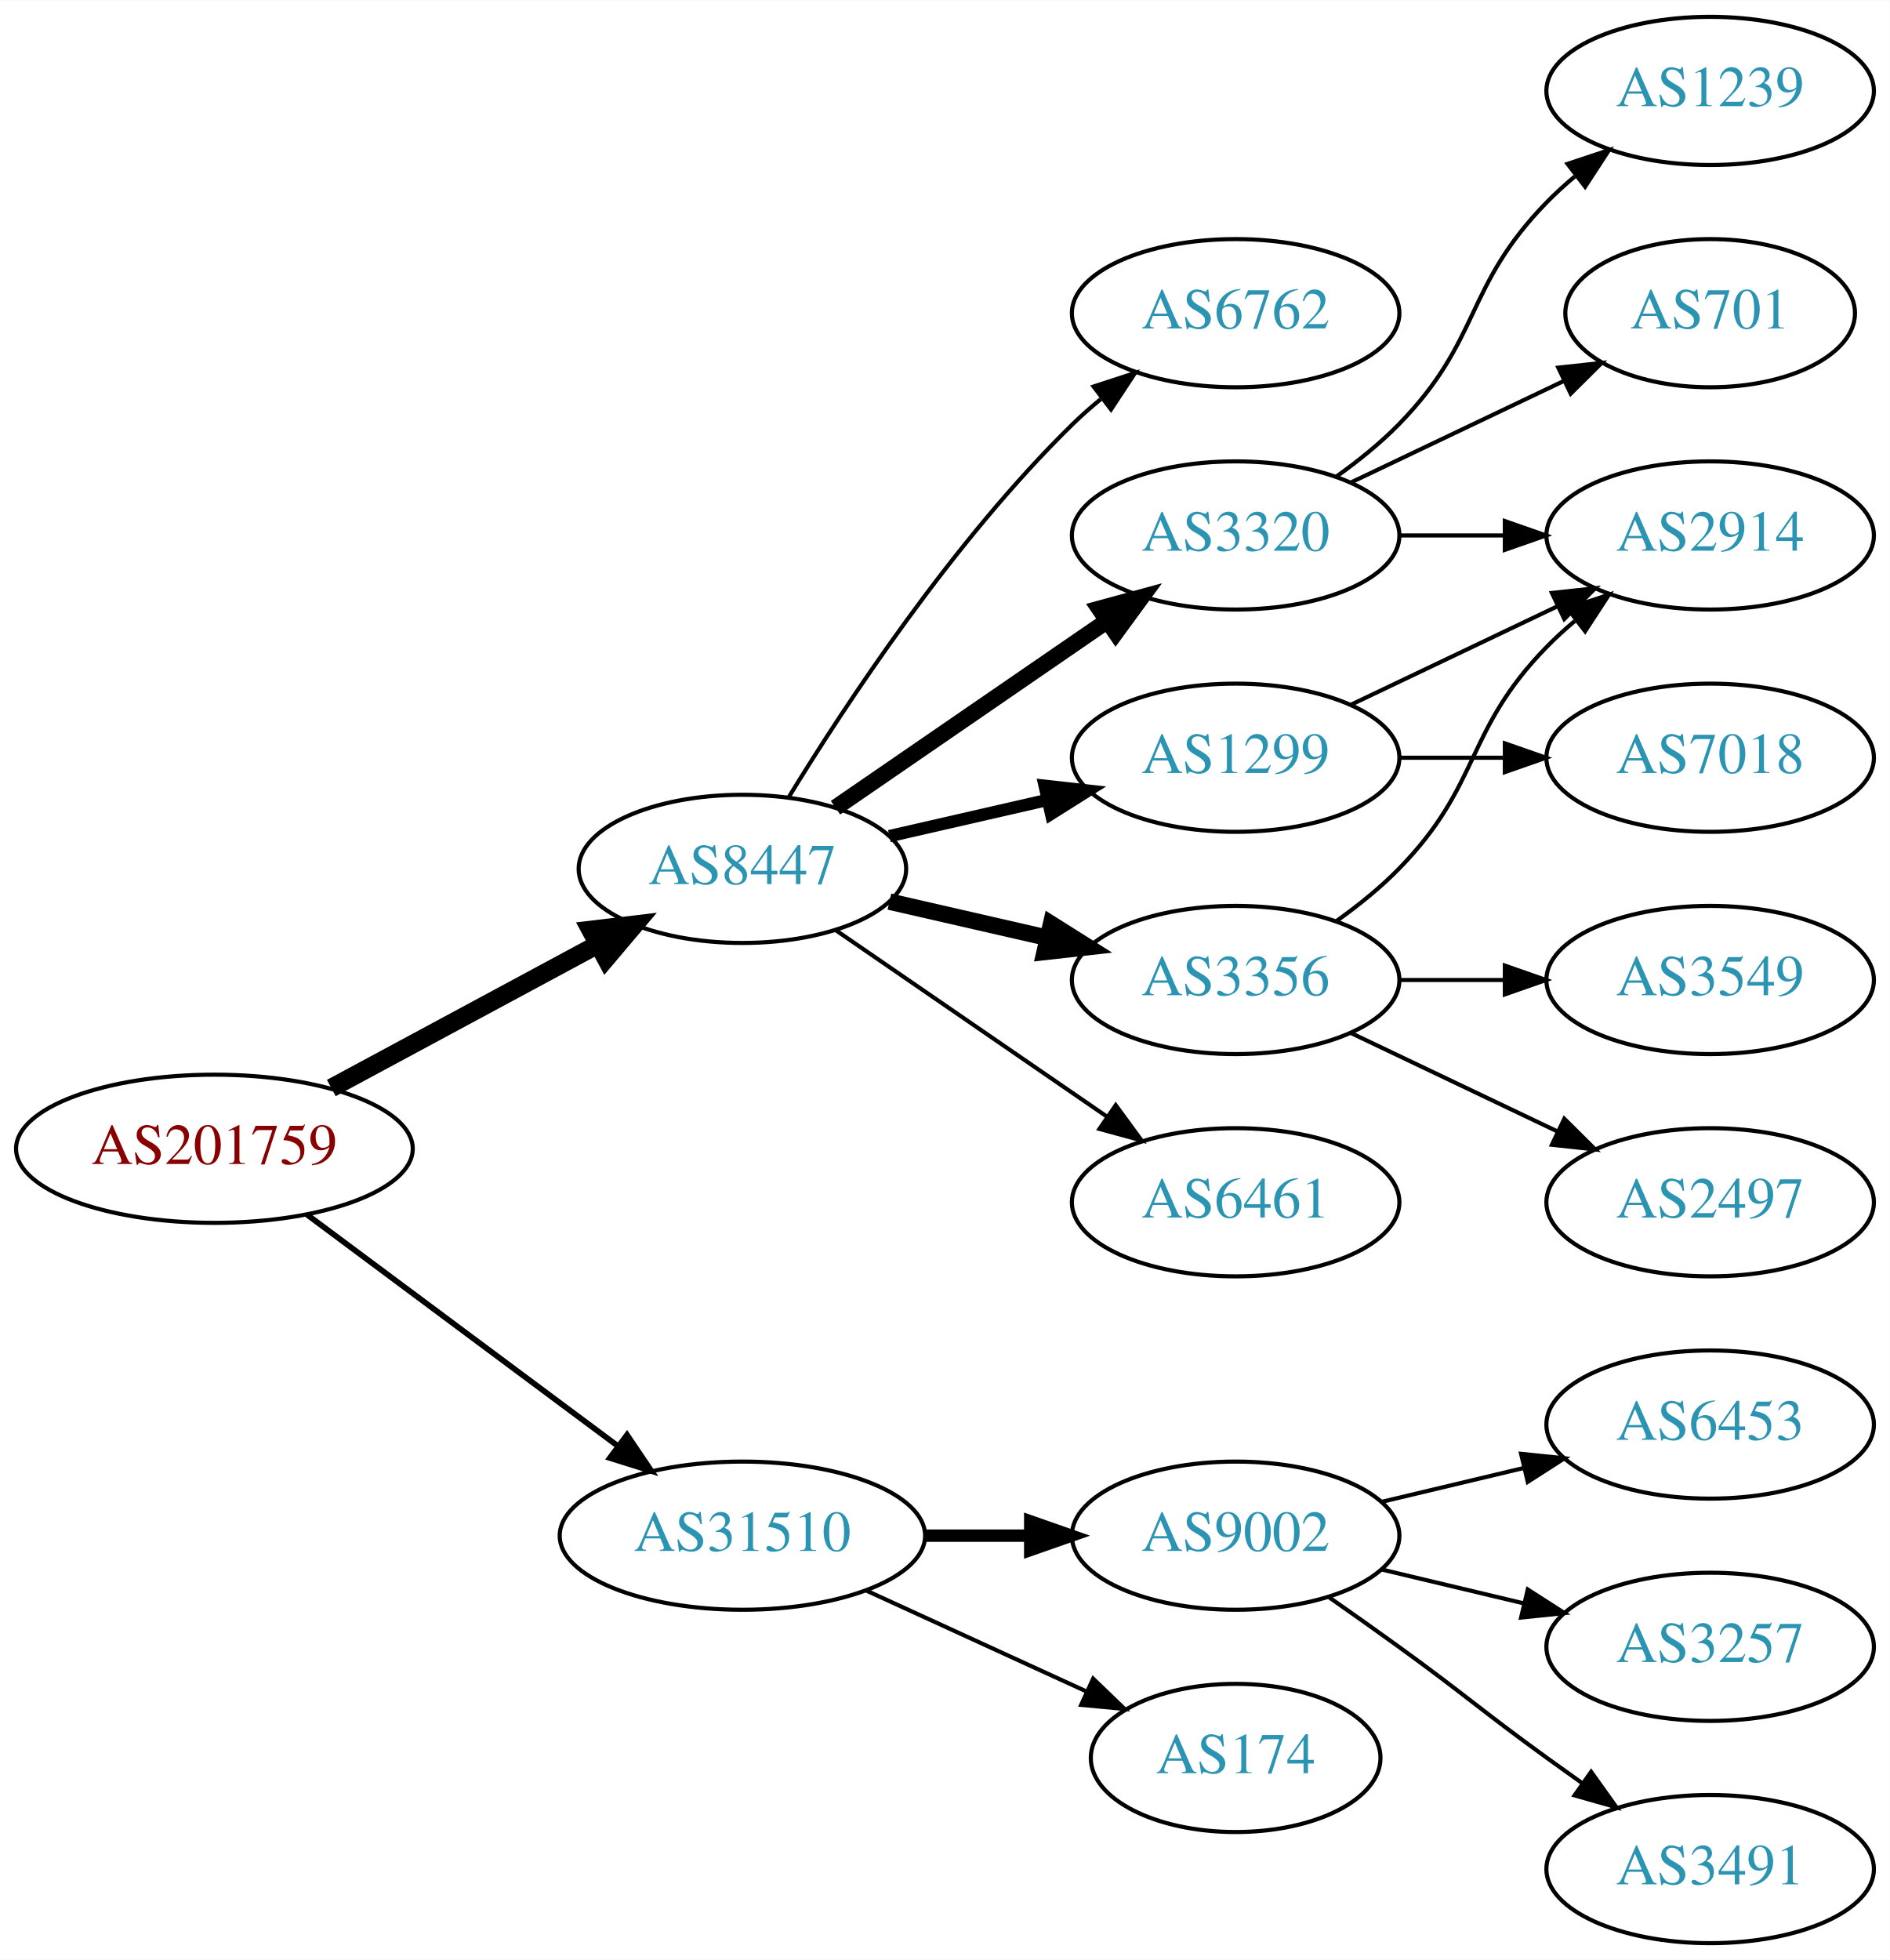
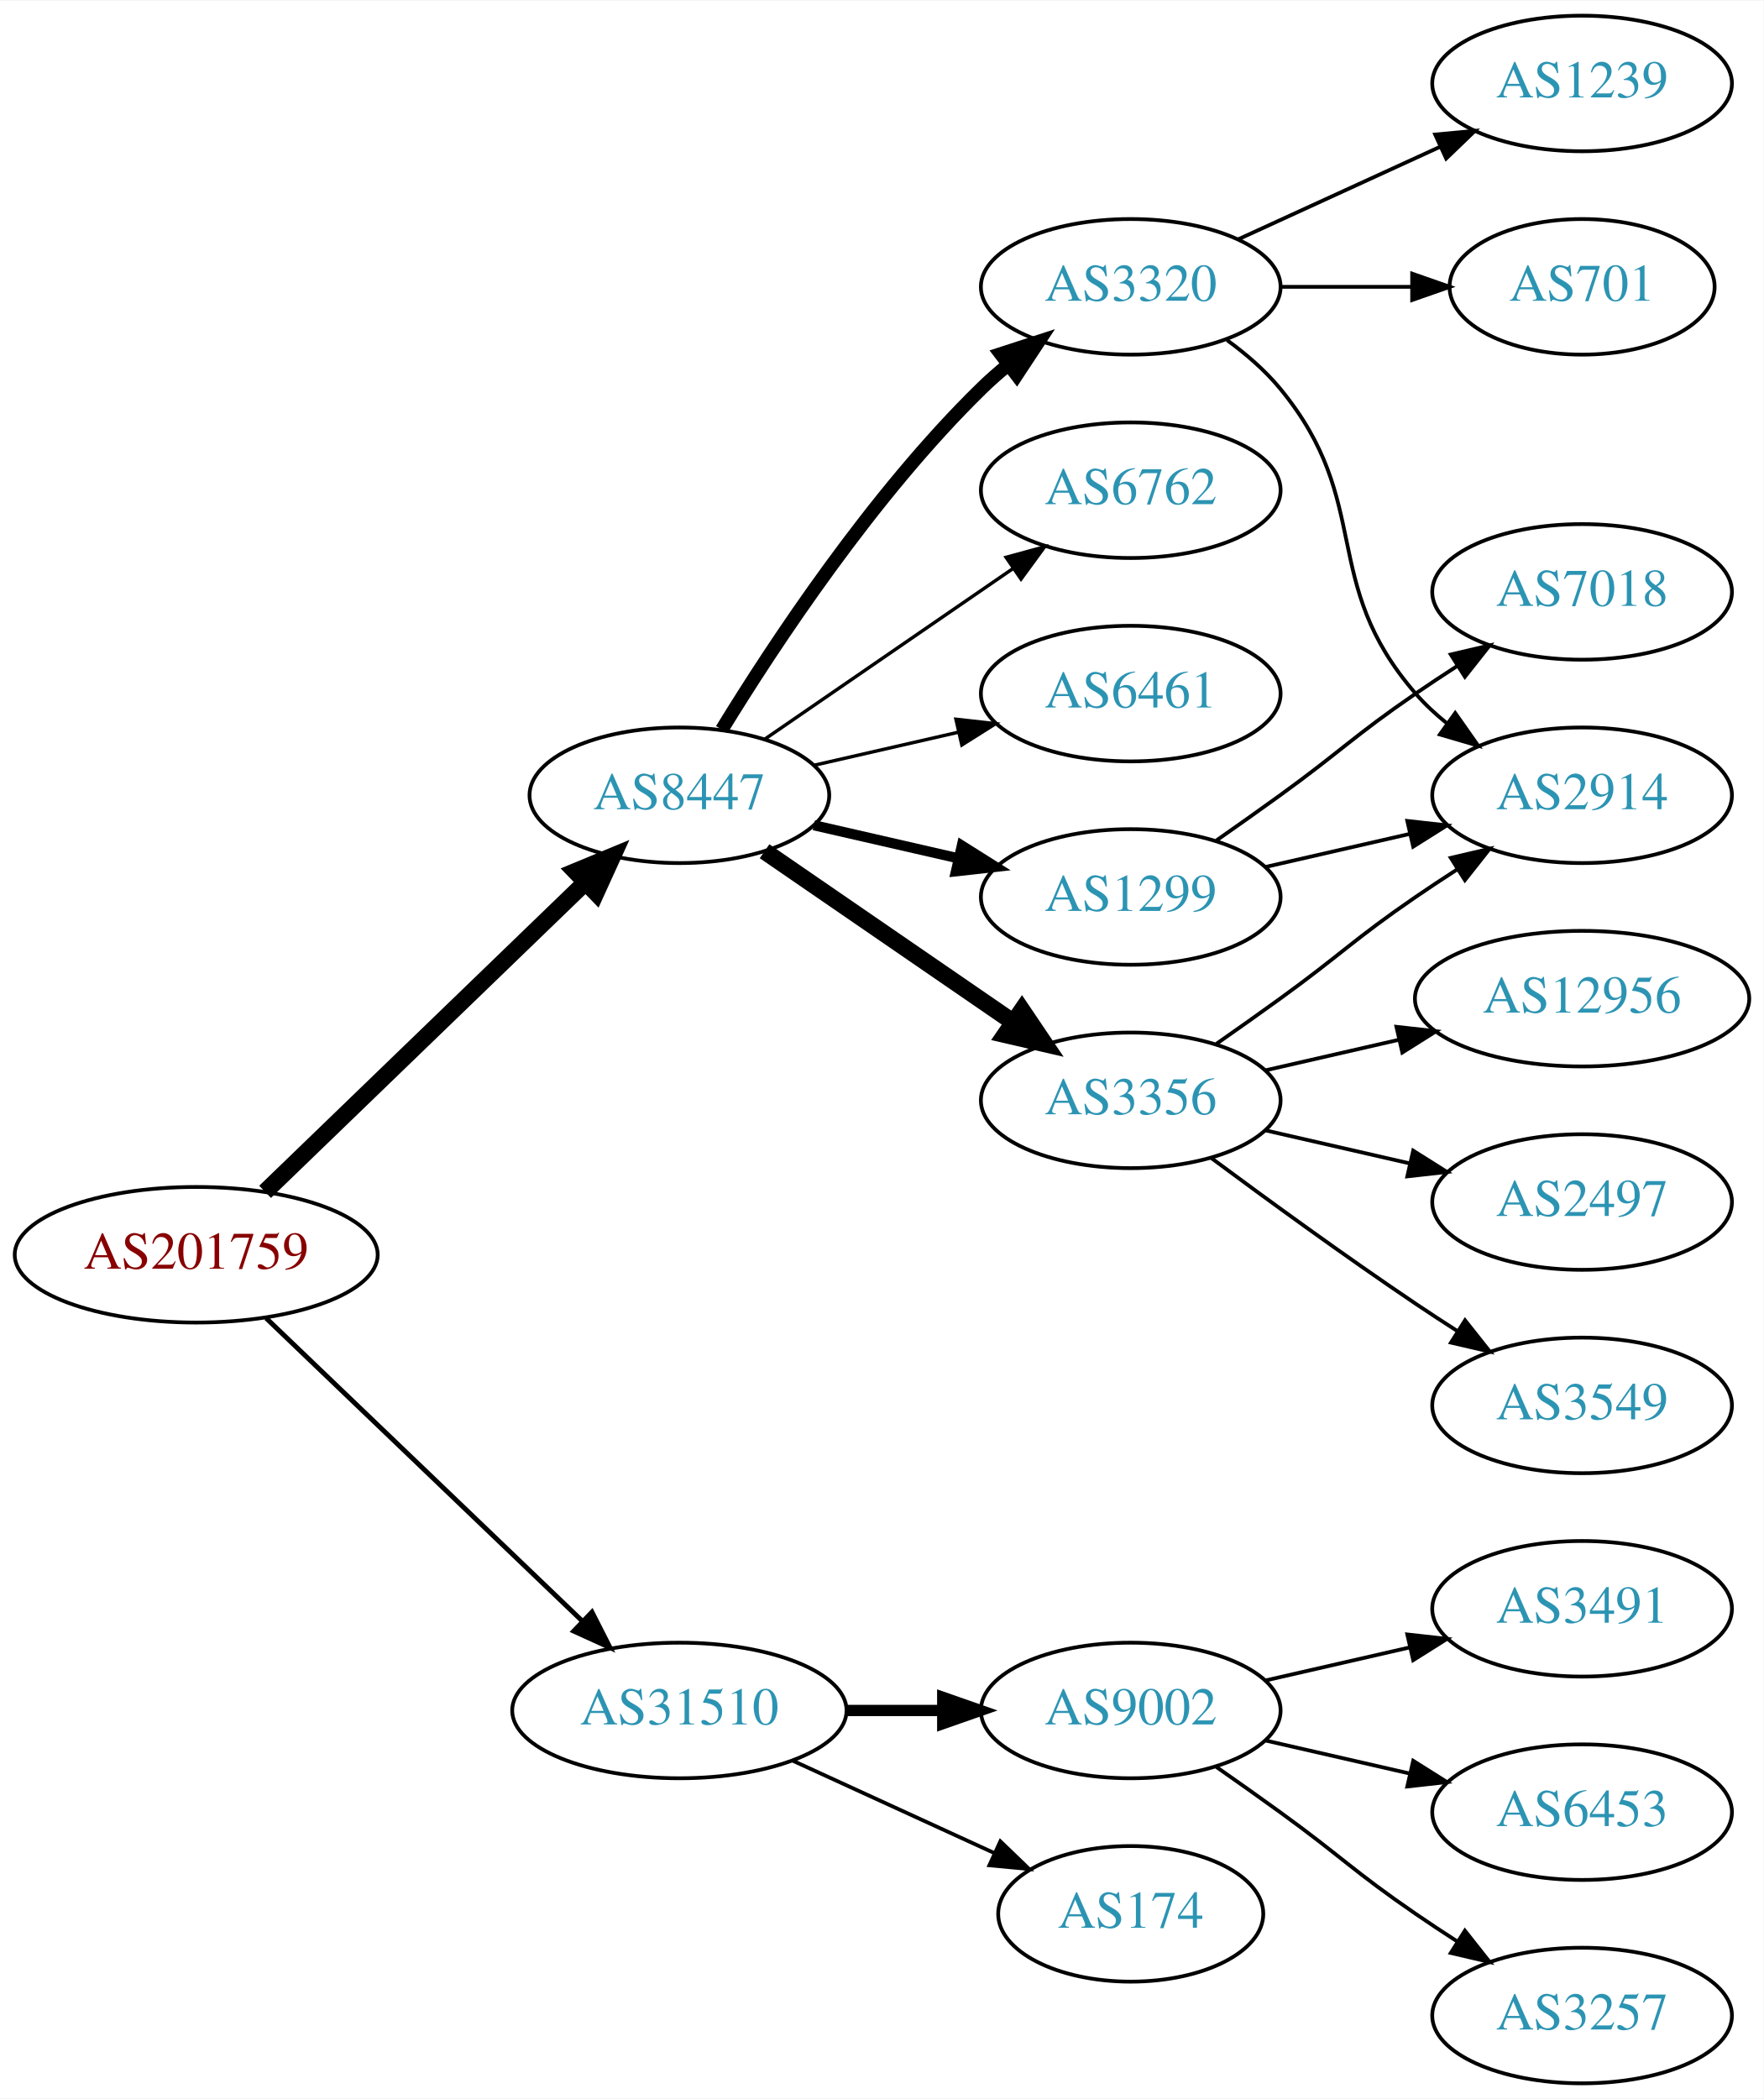
- <svg xmlns="http://www.w3.org/2000/svg" xmlns:xlink="http://www.w3.org/1999/xlink" width="459pt" height="476pt" viewBox="0.00 0.00 459.17 476.00">
-   <g id="graph0" class="graph" transform="scale(1 1) rotate(0) translate(4 472)">
-     <polygon fill="white" stroke="none" points="-4,4 -4,-472 455.17,-472 455.17,4 -4,4" />
+ <svg xmlns="http://www.w3.org/2000/svg" xmlns:xlink="http://www.w3.org/1999/xlink" width="468pt" height="557pt" viewBox="0.00 0.00 468.27 557.00">
+   <g id="graph0" class="graph" transform="scale(1 1) rotate(0) translate(4 553)">
+     <polygon fill="white" stroke="none" points="-4,4 -4,-553 464.269,-553 464.269,4 -4,4" />
    <g id="node1" class="node">
      <g id="a_node1">
        <a xlink:href="/asn/201759" xlink:title="AS201759 ~ OeRK-TIROL-AS [AT]">
-           <ellipse fill="#ffffff" stroke="black" cx="48.096" cy="-193" rx="48.192" ry="18" />
-           <text text-anchor="middle" x="48.096" y="-189.3" font-family="Times,serif" font-size="14.00" fill="#880000">AS201759</text>
+           <ellipse fill="#ffffff" stroke="black" cx="48.096" cy="-220" rx="48.192" ry="18" />
+           <text text-anchor="middle" x="48.096" y="-216.3" font-family="Times,serif" font-size="14.00" fill="#880000">AS201759</text>
        </a>
      </g>
    </g>
    <g id="node2" class="node">
      <g id="a_node2">
        <a xlink:href="/asn/8447" xlink:title="AS8447 ~ A1 Telekom Austria AG [AT]">
-           <ellipse fill="#ffffff" stroke="black" cx="176.388" cy="-261" rx="39.794" ry="18" />
-           <text text-anchor="middle" x="176.388" y="-257.3" font-family="Times,serif" font-size="14.00" fill="#2c94b3">AS8447</text>
+           <ellipse fill="#ffffff" stroke="black" cx="176.388" cy="-342" rx="39.794" ry="18" />
+           <text text-anchor="middle" x="176.388" y="-338.3" font-family="Times,serif" font-size="14.00" fill="#2c94b3">AS8447</text>
        </a>
      </g>
    </g>
    <g id="edge1" class="edge">
-       <path fill="none" stroke="black" stroke-width="4.5" d="M76.499,-207.755C95.498,-217.985 120.934,-231.68 141.251,-242.62" />
-       <polygon fill="black" stroke="black" stroke-width="4.5" points="139.512,-246.155 150.184,-247.429 143.246,-239.222 139.512,-246.155" />
+       <path fill="none" stroke="black" stroke-width="4.5" d="M66.391,-236.708C88.431,-257.999 126.639,-294.908 151.461,-318.887" />
+       <polygon fill="black" stroke="black" stroke-width="4.5" points="148.775,-321.766 158.702,-325.882 154.246,-316.102 148.775,-321.766" />
    </g>
    <g id="node3" class="node">
      <g id="a_node3">
        <a xlink:href="/asn/31510" xlink:title="AS31510 ~ Innsbrucker Kommunalbetriebe AG [AT]">
          <ellipse fill="#ffffff" stroke="black" cx="176.388" cy="-99" rx="44.393" ry="18" />
          <text text-anchor="middle" x="176.388" y="-95.3" font-family="Times,serif" font-size="14.00" fill="#2c94b3">AS31510</text>
        </a>
      </g>
    </g>
    <g id="edge2" class="edge">
-       <path fill="none" stroke="black" stroke-width="1.385" d="M70.519,-177.054C91.328,-161.566 123.078,-137.934 146.192,-120.731" />
-       <polygon fill="black" stroke="black" stroke-width="1.385" points="148.348,-123.489 154.28,-114.71 144.169,-117.873 148.348,-123.489" />
+       <path fill="none" stroke="black" stroke-width="1.286" d="M66.656,-203.175C88.522,-182.225 126.005,-146.314 150.74,-122.614" />
+       <polygon fill="black" stroke="black" stroke-width="1.286" points="153.177,-125.127 157.976,-115.682 148.334,-120.073 153.177,-125.127" />
    </g>
    <g id="node4" class="node">
      <g id="a_node4">
-         <a xlink:href="/asn/3356" xlink:title="AS3356 ~ Level 3 Parent, LLC [US]">
-           <ellipse fill="#ffffff" stroke="black" cx="296.23" cy="-234" rx="39.794" ry="18" />
-           <text text-anchor="middle" x="296.23" y="-230.3" font-family="Times,serif" font-size="14.00" fill="#2c94b3">AS3356</text>
+         <a xlink:href="/asn/1299" xlink:title="AS1299 ~ Telia Carrier [EU]">
+           <ellipse fill="#ffffff" stroke="black" cx="296.23" cy="-315" rx="39.794" ry="18" />
+           <text text-anchor="middle" x="296.23" y="-311.3" font-family="Times,serif" font-size="14.00" fill="#2c94b3">AS1299</text>
        </a>
      </g>
    </g>
    <g id="edge3" class="edge">
-       <path fill="none" stroke="black" stroke-width="4" d="M212.107,-253.045C224.107,-250.296 237.728,-247.175 250.42,-244.267" />
-       <polygon fill="black" stroke="black" stroke-width="4" points="251.386,-247.636 260.352,-241.991 249.823,-240.813 251.386,-247.636" />
+       <path fill="none" stroke="black" stroke-width="2.7" d="M212.107,-334.045C224.107,-331.296 237.728,-328.175 250.42,-325.267" />
+       <polygon fill="black" stroke="black" stroke-width="2.7" points="251.386,-328.636 260.352,-322.991 249.823,-321.813 251.386,-328.636" />
    </g>
    <g id="node5" class="node">
      <g id="a_node5">
-         <a xlink:href="/asn/3320" xlink:title="AS3320 ~ DTAG [DE]">
-           <ellipse fill="#ffffff" stroke="black" cx="296.23" cy="-342" rx="39.794" ry="18" />
-           <text text-anchor="middle" x="296.23" y="-338.3" font-family="Times,serif" font-size="14.00" fill="#2c94b3">AS3320</text>
+         <a xlink:href="/asn/3356" xlink:title="AS3356 ~ Level 3 Parent, LLC [US]">
+           <ellipse fill="#ffffff" stroke="black" cx="296.23" cy="-261" rx="39.794" ry="18" />
+           <text text-anchor="middle" x="296.23" y="-257.3" font-family="Times,serif" font-size="14.00" fill="#2c94b3">AS3356</text>
        </a>
      </g>
    </g>
    <g id="edge4" class="edge">
-       <path fill="none" stroke="black" stroke-width="4" d="M199.002,-275.857C217.49,-288.565 244.304,-306.995 264.934,-321.175" />
-       <polygon fill="black" stroke="black" stroke-width="4" points="263.13,-324.183 273.354,-326.963 267.096,-318.414 263.13,-324.183" />
+       <path fill="none" stroke="black" stroke-width="4.5" d="M199.002,-327.143C217.49,-314.435 244.304,-296.005 264.934,-281.825" />
+       <polygon fill="black" stroke="black" stroke-width="4.5" points="267.343,-284.946 273.354,-276.037 262.883,-278.456 267.343,-284.946" />
    </g>
    <g id="node6" class="node">
      <g id="a_node6">
-         <a xlink:href="/asn/6461" xlink:title="AS6461 ~ Zayo Bandwidth [US]">
-           <ellipse fill="#ffffff" stroke="black" cx="296.23" cy="-180" rx="39.794" ry="18" />
-           <text text-anchor="middle" x="296.23" y="-176.3" font-family="Times,serif" font-size="14.00" fill="#2c94b3">AS6461</text>
+         <a xlink:href="/asn/3320" xlink:title="AS3320 ~ DTAG [DE]">
+           <ellipse fill="#ffffff" stroke="black" cx="296.23" cy="-477" rx="39.794" ry="18" />
+           <text text-anchor="middle" x="296.23" y="-473.3" font-family="Times,serif" font-size="14.00" fill="#2c94b3">AS3320</text>
        </a>
      </g>
    </g>
    <g id="edge5" class="edge">
-       <path fill="none" stroke="black" d="M199.002,-246.143C217.49,-233.435 244.304,-215.005 264.934,-200.825" />
-       <polygon fill="black" stroke="black" points="267.096,-203.586 273.354,-195.037 263.13,-197.817 267.096,-203.586" />
+       <path fill="none" stroke="black" stroke-width="3.6" d="M187.653,-359.44C201.462,-381.991 227.651,-421.722 256.584,-450 258.724,-452.092 261.041,-454.137 263.441,-456.106" />
+       <polygon fill="black" stroke="black" stroke-width="3.6" points="261.708,-459.185 271.782,-462.464 265.951,-453.618 261.708,-459.185" />
    </g>
    <g id="node7" class="node">
      <g id="a_node7">
-         <a xlink:href="/asn/1299" xlink:title="AS1299 ~ Telia Carrier [EU]">
-           <ellipse fill="#ffffff" stroke="black" cx="296.23" cy="-288" rx="39.794" ry="18" />
-           <text text-anchor="middle" x="296.23" y="-284.3" font-family="Times,serif" font-size="14.00" fill="#2c94b3">AS1299</text>
+         <a xlink:href="/asn/6762" xlink:title="AS6762 ~ TELECOM ITALIA SPARKLE S.p.A. [IT]">
+           <ellipse fill="#ffffff" stroke="black" cx="296.23" cy="-423" rx="39.794" ry="18" />
+           <text text-anchor="middle" x="296.23" y="-419.3" font-family="Times,serif" font-size="14.00" fill="#2c94b3">AS6762</text>
        </a>
      </g>
    </g>
    <g id="edge6" class="edge">
-       <path fill="none" stroke="black" stroke-width="3" d="M212.107,-268.955C224.107,-271.704 237.728,-274.825 250.42,-277.733" />
-       <polygon fill="black" stroke="black" stroke-width="3" points="249.823,-281.187 260.352,-280.009 251.386,-274.364 249.823,-281.187" />
+       <path fill="none" stroke="black" stroke-width="0.9" d="M199.002,-356.857C217.49,-369.565 244.304,-387.995 264.934,-402.175" />
+       <polygon fill="black" stroke="black" stroke-width="0.9" points="263.13,-405.183 273.354,-407.963 267.096,-399.414 263.13,-405.183" />
    </g>
    <g id="node8" class="node">
      <g id="a_node8">
-         <a xlink:href="/asn/6762" xlink:title="AS6762 ~ TELECOM ITALIA SPARKLE S.p.A. [IT]">
-           <ellipse fill="#ffffff" stroke="black" cx="296.23" cy="-396" rx="39.794" ry="18" />
-           <text text-anchor="middle" x="296.23" y="-392.3" font-family="Times,serif" font-size="14.00" fill="#2c94b3">AS6762</text>
+         <a xlink:href="/asn/6461" xlink:title="AS6461 ~ Zayo Bandwidth [US]">
+           <ellipse fill="#ffffff" stroke="black" cx="296.23" cy="-369" rx="39.794" ry="18" />
+           <text text-anchor="middle" x="296.23" y="-365.3" font-family="Times,serif" font-size="14.00" fill="#2c94b3">AS6461</text>
        </a>
      </g>
    </g>
    <g id="edge7" class="edge">
-       <path fill="none" stroke="black" d="M187.653,-278.44C201.462,-300.991 227.651,-340.722 256.584,-369 258.724,-371.092 261.041,-373.137 263.441,-375.106" />
-       <polygon fill="black" stroke="black" points="261.708,-378.185 271.782,-381.464 265.951,-372.618 261.708,-378.185" />
-     </g>
-     <g id="node15" class="node">
-       <g id="a_node15">
-         <a xlink:href="/asn/174" xlink:title="AS174 ~ Cogent Communications [US]">
-           <ellipse fill="#ffffff" stroke="black" cx="296.23" cy="-45" rx="35.194" ry="18" />
-           <text text-anchor="middle" x="296.23" y="-41.3" font-family="Times,serif" font-size="14.00" fill="#2c94b3">AS174</text>
-         </a>
-       </g>
-     </g>
-     <g id="edge16" class="edge">
-       <path fill="none" stroke="black" d="M206.517,-85.652C222.734,-78.22 243.038,-68.917 260.127,-61.086" />
-       <polygon fill="black" stroke="black" points="261.611,-64.256 269.244,-56.908 258.695,-57.892 261.611,-64.256" />
+       <path fill="none" stroke="black" stroke-width="0.9" d="M212.107,-349.955C224.107,-352.704 237.728,-355.825 250.42,-358.733" />
+       <polygon fill="black" stroke="black" stroke-width="0.9" points="249.823,-362.187 260.352,-361.009 251.386,-355.364 249.823,-362.187" />
    </g>
    <g id="node16" class="node">
      <g id="a_node16">
        <a xlink:href="/asn/9002" xlink:title="AS9002 ~ RETN Limited [EU]">
          <ellipse fill="#ffffff" stroke="black" cx="296.23" cy="-99" rx="39.794" ry="18" />
          <text text-anchor="middle" x="296.23" y="-95.3" font-family="Times,serif" font-size="14.00" fill="#2c94b3">AS9002</text>
        </a>
      </g>
    </g>
    <g id="edge17" class="edge">
      <path fill="none" stroke="black" stroke-width="3" d="M220.599,-99C228.911,-99 237.674,-99 246.156,-99" />
      <polygon fill="black" stroke="black" stroke-width="3" points="246.315,-102.5 256.315,-99 246.315,-95.5 246.315,-102.5" />
    </g>
+     <g id="node17" class="node">
+       <g id="a_node17">
+         <a xlink:href="/asn/174" xlink:title="AS174 ~ Cogent Communications [US]">
+           <ellipse fill="#ffffff" stroke="black" cx="296.23" cy="-45" rx="35.194" ry="18" />
+           <text text-anchor="middle" x="296.23" y="-41.3" font-family="Times,serif" font-size="14.00" fill="#2c94b3">AS174</text>
+         </a>
+       </g>
+     </g>
+     <g id="edge18" class="edge">
+       <path fill="none" stroke="black" d="M206.517,-85.652C222.734,-78.22 243.038,-68.917 260.127,-61.086" />
+       <polygon fill="black" stroke="black" points="261.611,-64.256 269.244,-56.908 258.695,-57.892 261.611,-64.256" />
+     </g>
    <g id="node9" class="node">
      <g id="a_node9">
-         <a xlink:href="/asn/2914" xlink:title="AS2914 ~ NTT America, Inc. [US]">
-           <ellipse fill="#ffffff" stroke="black" cx="411.523" cy="-342" rx="39.794" ry="18" />
-           <text text-anchor="middle" x="411.523" y="-338.3" font-family="Times,serif" font-size="14.00" fill="#2c94b3">AS2914</text>
+         <a xlink:href="/asn/7018" xlink:title="AS7018 ~ AT&amp;T Services, Inc. [US]">
+           <ellipse fill="#ffffff" stroke="black" cx="416.073" cy="-396" rx="39.794" ry="18" />
+           <text text-anchor="middle" x="416.073" y="-392.3" font-family="Times,serif" font-size="14.00" fill="#2c94b3">AS7018</text>
        </a>
      </g>
    </g>
    <g id="edge8" class="edge">
-       <path fill="none" stroke="black" d="M320.824,-248.389C326.08,-252.148 331.412,-256.437 335.877,-261 356.049,-281.617 351.704,-294.383 371.877,-315 373.969,-317.139 376.253,-319.218 378.63,-321.21" />
-       <polygon fill="black" stroke="black" points="376.873,-324.275 386.929,-327.611 381.148,-318.732 376.873,-324.275" />
+       <path fill="none" stroke="black" d="M318.987,-330.009C324.522,-333.879 330.44,-338.064 335.877,-342 352.076,-353.729 355.382,-357.689 371.877,-369 375.405,-371.419 379.142,-373.889 382.884,-376.302" />
+       <polygon fill="black" stroke="black" points="381.205,-379.382 391.524,-381.784 384.955,-373.472 381.205,-379.382" />
    </g>
    <g id="node10" class="node">
      <g id="a_node10">
-         <a xlink:href="/asn/2497" xlink:title="AS2497 ~ Internet Initiative Japan Inc. [JP]">
-           <ellipse fill="#ffffff" stroke="black" cx="411.523" cy="-180" rx="39.794" ry="18" />
-           <text text-anchor="middle" x="411.523" y="-176.3" font-family="Times,serif" font-size="14.00" fill="#2c94b3">AS2497</text>
+         <a xlink:href="/asn/2914" xlink:title="AS2914 ~ NTT America, Inc. [US]">
+           <ellipse fill="#ffffff" stroke="black" cx="416.073" cy="-342" rx="39.794" ry="18" />
+           <text text-anchor="middle" x="416.073" y="-338.3" font-family="Times,serif" font-size="14.00" fill="#2c94b3">AS2914</text>
        </a>
      </g>
    </g>
    <g id="edge9" class="edge">
-       <path fill="none" stroke="black" d="M324.367,-221.066C339.361,-213.919 358.182,-204.948 374.405,-197.215" />
-       <polygon fill="black" stroke="black" points="376.087,-200.291 383.608,-192.829 373.075,-193.972 376.087,-200.291" />
+       <path fill="none" stroke="black" d="M331.949,-322.955C343.949,-325.704 357.57,-328.825 370.263,-331.733" />
+       <polygon fill="black" stroke="black" points="369.665,-335.187 380.194,-334.009 371.229,-328.364 369.665,-335.187" />
+     </g>
+     <g id="edge10" class="edge">
+       <path fill="none" stroke="black" d="M318.987,-276.009C324.522,-279.879 330.44,-284.064 335.877,-288 352.076,-299.729 355.382,-303.689 371.877,-315 375.405,-317.419 379.142,-319.889 382.884,-322.302" />
+       <polygon fill="black" stroke="black" points="381.205,-325.382 391.524,-327.784 384.955,-319.472 381.205,-325.382" />
    </g>
    <g id="node11" class="node">
      <g id="a_node11">
-         <a xlink:href="/asn/3549" xlink:title="AS3549 ~ Level 3 Parent, LLC [US]">
-           <ellipse fill="#ffffff" stroke="black" cx="411.523" cy="-234" rx="39.794" ry="18" />
-           <text text-anchor="middle" x="411.523" y="-230.3" font-family="Times,serif" font-size="14.00" fill="#2c94b3">AS3549</text>
-         </a>
-       </g>
-     </g>
-     <g id="edge10" class="edge">
-       <path fill="none" stroke="black" d="M335.902,-234C344.105,-234 352.869,-234 361.401,-234" />
-       <polygon fill="black" stroke="black" points="361.641,-237.5 371.641,-234 361.641,-230.5 361.641,-237.5" />
+         <a xlink:href="/asn/2497" xlink:title="AS2497 ~ Internet Initiative Japan Inc. [JP]">
+           <ellipse fill="#ffffff" stroke="black" cx="416.073" cy="-234" rx="39.794" ry="18" />
+           <text text-anchor="middle" x="416.073" y="-230.3" font-family="Times,serif" font-size="14.00" fill="#2c94b3">AS2497</text>
+         </a>
+       </g>
    </g>
    <g id="edge11" class="edge">
-       <path fill="none" stroke="black" d="M335.902,-342C344.105,-342 352.869,-342 361.401,-342" />
-       <polygon fill="black" stroke="black" points="361.641,-345.5 371.641,-342 361.641,-338.5 361.641,-345.5" />
+       <path fill="none" stroke="black" d="M331.949,-253.045C343.949,-250.296 357.57,-247.175 370.263,-244.267" />
+       <polygon fill="black" stroke="black" points="371.229,-247.636 380.194,-241.991 369.665,-240.813 371.229,-247.636" />
    </g>
    <g id="node12" class="node">
      <g id="a_node12">
-         <a xlink:href="/asn/701" xlink:title="AS701 ~ UUNET [US]">
-           <ellipse fill="#ffffff" stroke="black" cx="411.523" cy="-396" rx="35.194" ry="18" />
-           <text text-anchor="middle" x="411.523" y="-392.3" font-family="Times,serif" font-size="14.00" fill="#2c94b3">AS701</text>
+         <a xlink:href="/asn/3549" xlink:title="AS3549 ~ Level 3 Parent, LLC [US]">
+           <ellipse fill="#ffffff" stroke="black" cx="416.073" cy="-180" rx="39.794" ry="18" />
+           <text text-anchor="middle" x="416.073" y="-176.3" font-family="Times,serif" font-size="14.00" fill="#2c94b3">AS3549</text>
        </a>
      </g>
    </g>
    <g id="edge12" class="edge">
-       <path fill="none" stroke="black" d="M324.367,-354.934C339.798,-362.29 359.284,-371.577 375.819,-379.459" />
-       <polygon fill="black" stroke="black" points="374.628,-382.768 385.161,-383.911 377.64,-376.449 374.628,-382.768" />
+       <path fill="none" stroke="black" d="M317.56,-245.723C332.423,-234.696 353.167,-219.593 371.877,-207 375.426,-204.611 379.176,-202.161 382.924,-199.758" />
+       <polygon fill="black" stroke="black" points="384.993,-202.591 391.573,-194.288 381.251,-196.675 384.993,-202.591" />
    </g>
    <g id="node13" class="node">
      <g id="a_node13">
-         <a xlink:href="/asn/1239" xlink:title="AS1239 ~ Sprint [US]">
-           <ellipse fill="#ffffff" stroke="black" cx="411.523" cy="-450" rx="39.794" ry="18" />
-           <text text-anchor="middle" x="411.523" y="-446.3" font-family="Times,serif" font-size="14.00" fill="#2c94b3">AS1239</text>
+         <a xlink:href="/asn/12956" xlink:title="AS12956 ~ TELXIUS [ES]">
+           <ellipse fill="#ffffff" stroke="black" cx="416.073" cy="-288" rx="44.393" ry="18" />
+           <text text-anchor="middle" x="416.073" y="-284.3" font-family="Times,serif" font-size="14.00" fill="#2c94b3">AS12956</text>
        </a>
      </g>
    </g>
    <g id="edge13" class="edge">
-       <path fill="none" stroke="black" d="M320.824,-356.389C326.08,-360.148 331.412,-364.437 335.877,-369 356.049,-389.617 351.704,-402.383 371.877,-423 373.969,-425.139 376.253,-427.218 378.63,-429.21" />
-       <polygon fill="black" stroke="black" points="376.873,-432.275 386.929,-435.611 381.148,-426.732 376.873,-432.275" />
-     </g>
-     <g id="edge15" class="edge">
-       <path fill="none" stroke="black" d="M324.367,-300.934C339.361,-308.081 358.182,-317.052 374.405,-324.785" />
-       <polygon fill="black" stroke="black" points="373.075,-328.028 383.608,-329.171 376.087,-321.709 373.075,-328.028" />
+       <path fill="none" stroke="black" d="M331.949,-268.955C343.088,-271.507 355.623,-274.379 367.516,-277.104" />
+       <polygon fill="black" stroke="black" points="366.781,-280.526 377.31,-279.348 368.345,-273.703 366.781,-280.526" />
+     </g>
+     <g id="edge14" class="edge">
+       <path fill="none" stroke="black" d="M321.811,-462.844C326.905,-459.128 331.919,-454.799 335.877,-450 360.941,-419.606 346.043,-398.742 371.877,-369 374.341,-366.162 377.178,-363.523 380.196,-361.094" />
+       <polygon fill="black" stroke="black" points="382.383,-363.833 388.474,-355.164 378.306,-358.142 382.383,-363.833" />
    </g>
    <g id="node14" class="node">
      <g id="a_node14">
-         <a xlink:href="/asn/7018" xlink:title="AS7018 ~ AT&amp;T Services, Inc. [US]">
-           <ellipse fill="#ffffff" stroke="black" cx="411.523" cy="-288" rx="39.794" ry="18" />
-           <text text-anchor="middle" x="411.523" y="-284.3" font-family="Times,serif" font-size="14.00" fill="#2c94b3">AS7018</text>
-         </a>
-       </g>
-     </g>
-     <g id="edge14" class="edge">
-       <path fill="none" stroke="black" d="M335.902,-288C344.105,-288 352.869,-288 361.401,-288" />
-       <polygon fill="black" stroke="black" points="361.641,-291.5 371.641,-288 361.641,-284.5 361.641,-291.5" />
-     </g>
-     <g id="node17" class="node">
-       <g id="a_node17">
-         <a xlink:href="/asn/6453" xlink:title="AS6453 ~ TATA COMMUNICATIONS (AMERICA) INC [US]">
-           <ellipse fill="#ffffff" stroke="black" cx="411.523" cy="-126" rx="39.794" ry="18" />
-           <text text-anchor="middle" x="411.523" y="-122.3" font-family="Times,serif" font-size="14.00" fill="#2c94b3">AS6453</text>
-         </a>
-       </g>
-     </g>
-     <g id="edge18" class="edge">
-       <path fill="none" stroke="black" d="M331.837,-107.248C342.709,-109.838 354.863,-112.735 366.305,-115.462" />
-       <polygon fill="black" stroke="black" points="365.589,-118.889 376.128,-117.803 367.212,-112.08 365.589,-118.889" />
+         <a xlink:href="/asn/701" xlink:title="AS701 ~ UUNET [US]">
+           <ellipse fill="#ffffff" stroke="black" cx="416.073" cy="-477" rx="35.194" ry="18" />
+           <text text-anchor="middle" x="416.073" y="-473.3" font-family="Times,serif" font-size="14.00" fill="#2c94b3">AS701</text>
+         </a>
+       </g>
+     </g>
+     <g id="edge15" class="edge">
+       <path fill="none" stroke="black" d="M336.143,-477C347.23,-477 359.389,-477 370.771,-477" />
+       <polygon fill="black" stroke="black" points="370.953,-480.5 380.953,-477 370.953,-473.5 370.953,-480.5" />
+     </g>
+     <g id="node15" class="node">
+       <g id="a_node15">
+         <a xlink:href="/asn/1239" xlink:title="AS1239 ~ Sprint [US]">
+           <ellipse fill="#ffffff" stroke="black" cx="416.073" cy="-531" rx="39.794" ry="18" />
+           <text text-anchor="middle" x="416.073" y="-527.3" font-family="Times,serif" font-size="14.00" fill="#2c94b3">AS1239</text>
+         </a>
+       </g>
+     </g>
+     <g id="edge16" class="edge">
+       <path fill="none" stroke="black" d="M324.859,-489.661C340.816,-496.973 361.087,-506.261 378.369,-514.181" />
+       <polygon fill="black" stroke="black" points="377.068,-517.435 387.617,-518.419 379.984,-511.071 377.068,-517.435" />
    </g>
    <g id="node18" class="node">
      <g id="a_node18">
-         <a xlink:href="/asn/3257" xlink:title="AS3257 ~ GTT [DE]">
-           <ellipse fill="#ffffff" stroke="black" cx="411.523" cy="-72" rx="39.794" ry="18" />
-           <text text-anchor="middle" x="411.523" y="-68.3" font-family="Times,serif" font-size="14.00" fill="#2c94b3">AS3257</text>
+         <a xlink:href="/asn/6453" xlink:title="AS6453 ~ TATA COMMUNICATIONS (AMERICA) INC [US]">
+           <ellipse fill="#ffffff" stroke="black" cx="416.073" cy="-72" rx="39.794" ry="18" />
+           <text text-anchor="middle" x="416.073" y="-68.3" font-family="Times,serif" font-size="14.00" fill="#2c94b3">AS6453</text>
        </a>
      </g>
    </g>
    <g id="edge19" class="edge">
-       <path fill="none" stroke="black" d="M331.837,-90.752C342.709,-88.162 354.863,-85.265 366.305,-82.538" />
-       <polygon fill="black" stroke="black" points="367.212,-85.92 376.128,-80.197 365.589,-79.111 367.212,-85.92" />
+       <path fill="none" stroke="black" d="M331.949,-91.045C343.949,-88.296 357.57,-85.175 370.263,-82.267" />
+       <polygon fill="black" stroke="black" points="371.229,-85.636 380.194,-79.991 369.665,-78.813 371.229,-85.636" />
    </g>
    <g id="node19" class="node">
      <g id="a_node19">
+         <a xlink:href="/asn/3257" xlink:title="AS3257 ~ GTT [DE]">
+           <ellipse fill="#ffffff" stroke="black" cx="416.073" cy="-18" rx="39.794" ry="18" />
+           <text text-anchor="middle" x="416.073" y="-14.3" font-family="Times,serif" font-size="14.00" fill="#2c94b3">AS3257</text>
+         </a>
+       </g>
+     </g>
+     <g id="edge20" class="edge">
+       <path fill="none" stroke="black" d="M318.987,-83.991C324.522,-80.121 330.44,-75.936 335.877,-72 352.076,-60.271 355.382,-56.31 371.877,-45 375.405,-42.581 379.142,-40.111 382.884,-37.698" />
+       <polygon fill="black" stroke="black" points="384.955,-40.529 391.524,-32.216 381.205,-34.618 384.955,-40.529" />
+     </g>
+     <g id="node20" class="node">
+       <g id="a_node20">
        <a xlink:href="/asn/3491" xlink:title="AS3491 ~ PCCW Global, Inc. [US]">
-           <ellipse fill="#ffffff" stroke="black" cx="411.523" cy="-18" rx="39.794" ry="18" />
-           <text text-anchor="middle" x="411.523" y="-14.3" font-family="Times,serif" font-size="14.00" fill="#2c94b3">AS3491</text>
-         </a>
-       </g>
-     </g>
-     <g id="edge20" class="edge">
-       <path fill="none" stroke="black" d="M318.987,-83.991C324.522,-80.121 330.44,-75.936 335.877,-72 352.076,-60.271 355.677,-56.729 371.877,-45 374.68,-42.971 377.611,-40.875 380.552,-38.791" />
-       <polygon fill="black" stroke="black" points="382.603,-41.627 388.766,-33.009 378.574,-35.903 382.603,-41.627" />
+           <ellipse fill="#ffffff" stroke="black" cx="416.073" cy="-126" rx="39.794" ry="18" />
+           <text text-anchor="middle" x="416.073" y="-122.3" font-family="Times,serif" font-size="14.00" fill="#2c94b3">AS3491</text>
+         </a>
+       </g>
+     </g>
+     <g id="edge21" class="edge">
+       <path fill="none" stroke="black" d="M331.949,-106.955C343.949,-109.704 357.57,-112.825 370.263,-115.733" />
+       <polygon fill="black" stroke="black" points="369.665,-119.187 380.194,-118.009 371.229,-112.364 369.665,-119.187" />
    </g>
  </g>
</svg>
